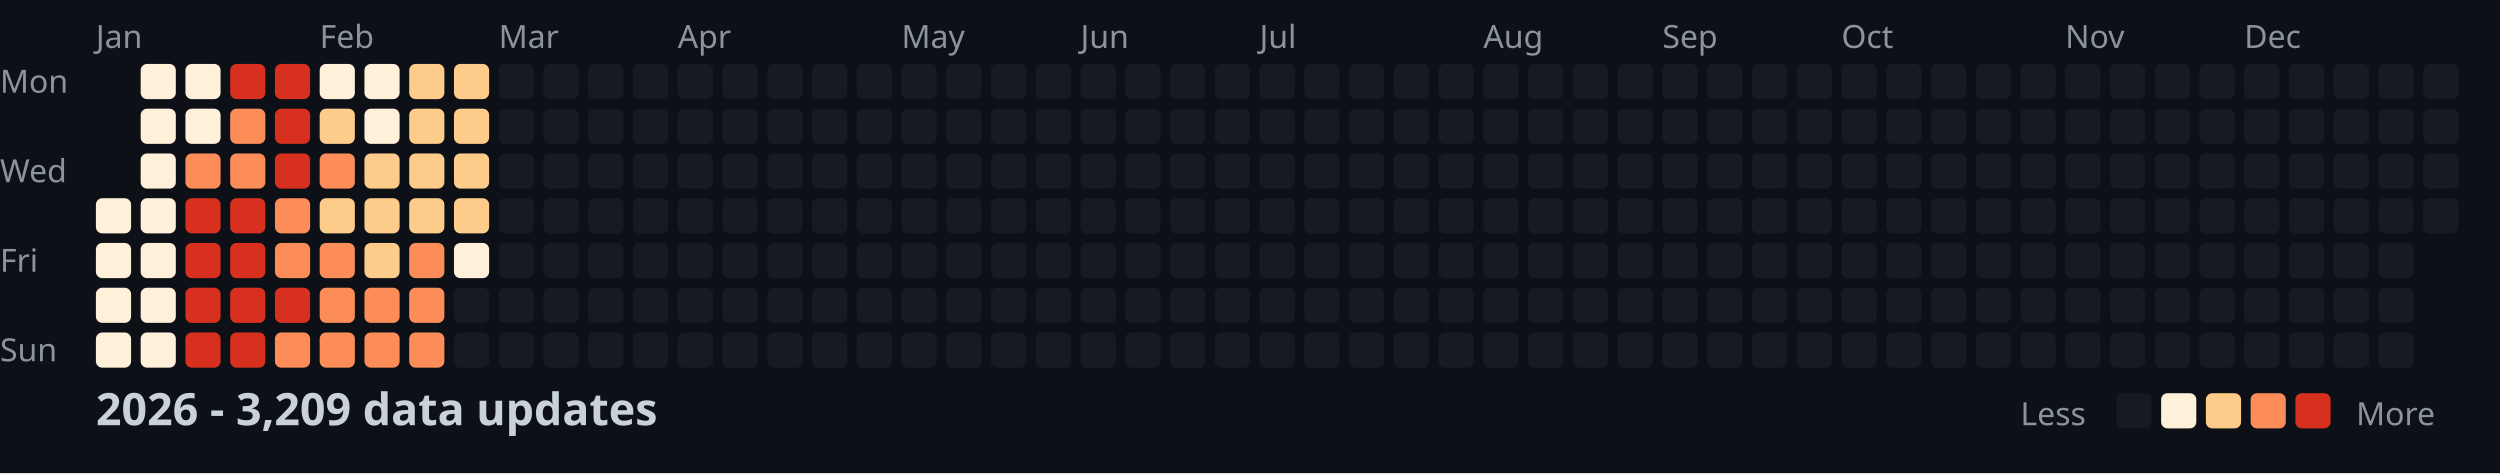
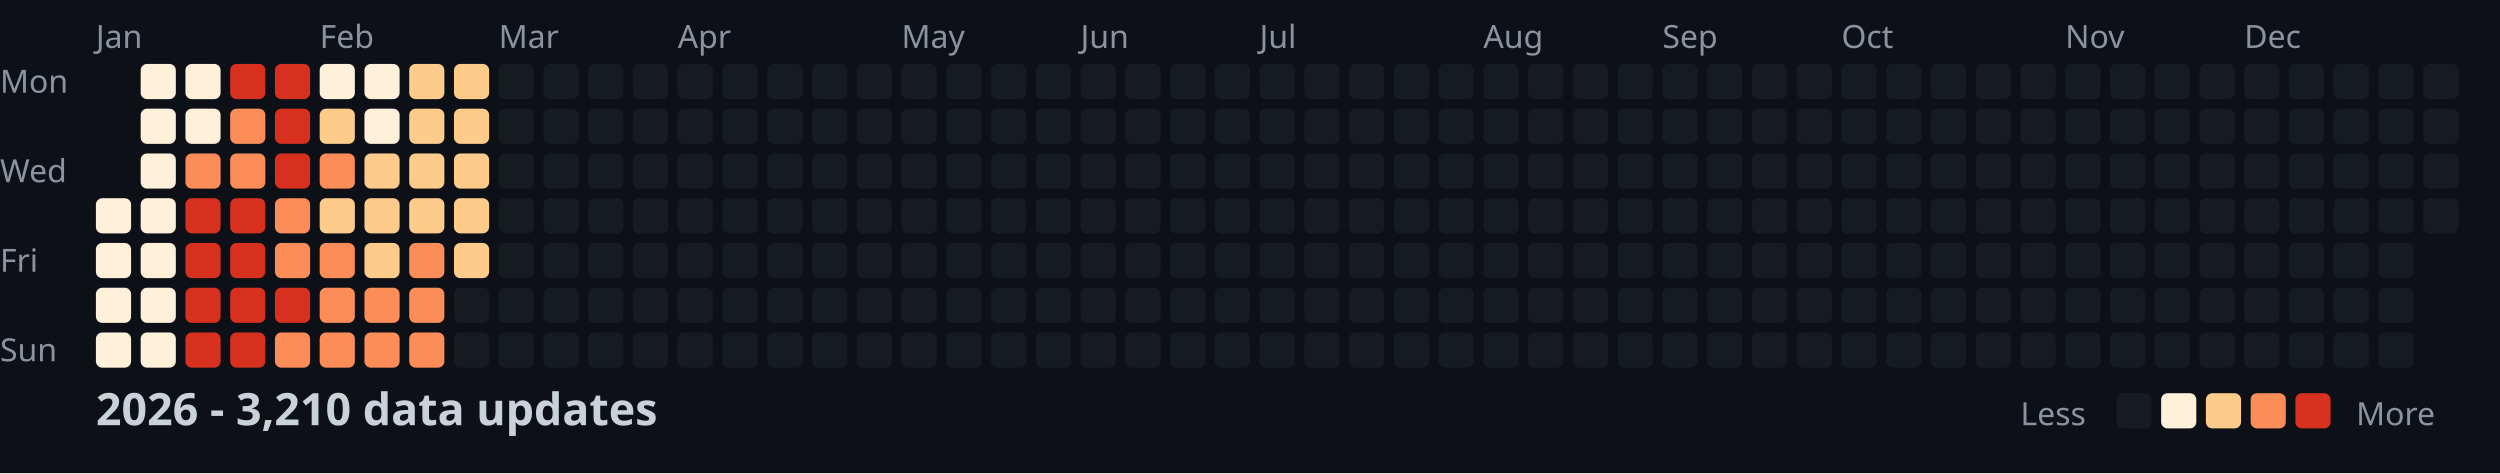
<svg xmlns="http://www.w3.org/2000/svg" width="782" height="148">
  <style>
    .month { font: 10px sans-serif; fill: #8b949e; }
    .day { font: 10px sans-serif; fill: #8b949e; }
    .title { font: bold 14px sans-serif; fill: #c9d1d9; }
    .legend { font: 10px sans-serif; fill: #8b949e; }
  </style>
  <rect width="100%" height="100%" fill="#0d1117" />
  <text x="0" y="29" class="day">Mon</text>
  <text x="0" y="57" class="day">Wed</text>
  <text x="0" y="85" class="day">Fri</text>
  <text x="0" y="113" class="day">Sun</text>
  <text x="30" y="15" class="month">Jan</text>
  <text x="100" y="15" class="month">Feb</text>
  <text x="156" y="15" class="month">Mar</text>
  <text x="212" y="15" class="month">Apr</text>
  <text x="282" y="15" class="month">May</text>
  <text x="338" y="15" class="month">Jun</text>
  <text x="394" y="15" class="month">Jul</text>
  <text x="464" y="15" class="month">Aug</text>
  <text x="520" y="15" class="month">Sep</text>
  <text x="576" y="15" class="month">Oct</text>
  <text x="646" y="15" class="month">Nov</text>
  <text x="702" y="15" class="month">Dec</text>
  <rect x="30" y="62" width="11" height="11" fill="#fef0d9" rx="2" />
  <rect x="30" y="76" width="11" height="11" fill="#fef0d9" rx="2" />
  <rect x="30" y="90" width="11" height="11" fill="#fef0d9" rx="2" />
  <rect x="30" y="104" width="11" height="11" fill="#fef0d9" rx="2" />
  <rect x="44" y="20" width="11" height="11" fill="#fef0d9" rx="2" />
  <rect x="44" y="34" width="11" height="11" fill="#fef0d9" rx="2" />
  <rect x="44" y="48" width="11" height="11" fill="#fef0d9" rx="2" />
  <rect x="44" y="62" width="11" height="11" fill="#fef0d9" rx="2" />
  <rect x="44" y="76" width="11" height="11" fill="#fef0d9" rx="2" />
  <rect x="44" y="90" width="11" height="11" fill="#fef0d9" rx="2" />
  <rect x="44" y="104" width="11" height="11" fill="#fef0d9" rx="2" />
  <rect x="58" y="20" width="11" height="11" fill="#fef0d9" rx="2" />
  <rect x="58" y="34" width="11" height="11" fill="#fef0d9" rx="2" />
  <rect x="58" y="48" width="11" height="11" fill="#fc8d59" rx="2" />
  <rect x="58" y="62" width="11" height="11" fill="#d7301f" rx="2" />
  <rect x="58" y="76" width="11" height="11" fill="#d7301f" rx="2" />
  <rect x="58" y="90" width="11" height="11" fill="#d7301f" rx="2" />
  <rect x="58" y="104" width="11" height="11" fill="#d7301f" rx="2" />
  <rect x="72" y="20" width="11" height="11" fill="#d7301f" rx="2" />
  <rect x="72" y="34" width="11" height="11" fill="#fc8d59" rx="2" />
  <rect x="72" y="48" width="11" height="11" fill="#fc8d59" rx="2" />
  <rect x="72" y="62" width="11" height="11" fill="#d7301f" rx="2" />
  <rect x="72" y="76" width="11" height="11" fill="#d7301f" rx="2" />
  <rect x="72" y="90" width="11" height="11" fill="#d7301f" rx="2" />
  <rect x="72" y="104" width="11" height="11" fill="#d7301f" rx="2" />
  <rect x="86" y="20" width="11" height="11" fill="#d7301f" rx="2" />
  <rect x="86" y="34" width="11" height="11" fill="#d7301f" rx="2" />
  <rect x="86" y="48" width="11" height="11" fill="#d7301f" rx="2" />
  <rect x="86" y="62" width="11" height="11" fill="#fc8d59" rx="2" />
  <rect x="86" y="76" width="11" height="11" fill="#fc8d59" rx="2" />
  <rect x="86" y="90" width="11" height="11" fill="#d7301f" rx="2" />
  <rect x="86" y="104" width="11" height="11" fill="#fc8d59" rx="2" />
  <rect x="100" y="20" width="11" height="11" fill="#fef0d9" rx="2" />
  <rect x="100" y="34" width="11" height="11" fill="#fdcc8a" rx="2" />
  <rect x="100" y="48" width="11" height="11" fill="#fc8d59" rx="2" />
  <rect x="100" y="62" width="11" height="11" fill="#fdcc8a" rx="2" />
  <rect x="100" y="76" width="11" height="11" fill="#fc8d59" rx="2" />
  <rect x="100" y="90" width="11" height="11" fill="#fc8d59" rx="2" />
  <rect x="100" y="104" width="11" height="11" fill="#fc8d59" rx="2" />
  <rect x="114" y="20" width="11" height="11" fill="#fef0d9" rx="2" />
  <rect x="114" y="34" width="11" height="11" fill="#fef0d9" rx="2" />
  <rect x="114" y="48" width="11" height="11" fill="#fdcc8a" rx="2" />
  <rect x="114" y="62" width="11" height="11" fill="#fdcc8a" rx="2" />
  <rect x="114" y="76" width="11" height="11" fill="#fdcc8a" rx="2" />
  <rect x="114" y="90" width="11" height="11" fill="#fc8d59" rx="2" />
  <rect x="114" y="104" width="11" height="11" fill="#fc8d59" rx="2" />
  <rect x="128" y="20" width="11" height="11" fill="#fdcc8a" rx="2" />
  <rect x="128" y="34" width="11" height="11" fill="#fdcc8a" rx="2" />
  <rect x="128" y="48" width="11" height="11" fill="#fdcc8a" rx="2" />
  <rect x="128" y="62" width="11" height="11" fill="#fdcc8a" rx="2" />
  <rect x="128" y="76" width="11" height="11" fill="#fc8d59" rx="2" />
  <rect x="128" y="90" width="11" height="11" fill="#fc8d59" rx="2" />
  <rect x="128" y="104" width="11" height="11" fill="#fc8d59" rx="2" />
  <rect x="142" y="20" width="11" height="11" fill="#fdcc8a" rx="2" />
  <rect x="142" y="34" width="11" height="11" fill="#fdcc8a" rx="2" />
  <rect x="142" y="48" width="11" height="11" fill="#fdcc8a" rx="2" />
  <rect x="142" y="62" width="11" height="11" fill="#fdcc8a" rx="2" />
-   <rect x="142" y="76" width="11" height="11" fill="#fef0d9" rx="2" />
+   <rect x="142" y="76" width="11" height="11" fill="#fdcc8a" rx="2" />
  <rect x="142" y="90" width="11" height="11" fill="#161b22" rx="2" />
  <rect x="142" y="104" width="11" height="11" fill="#161b22" rx="2" />
  <rect x="156" y="20" width="11" height="11" fill="#161b22" rx="2" />
  <rect x="156" y="34" width="11" height="11" fill="#161b22" rx="2" />
  <rect x="156" y="48" width="11" height="11" fill="#161b22" rx="2" />
  <rect x="156" y="62" width="11" height="11" fill="#161b22" rx="2" />
  <rect x="156" y="76" width="11" height="11" fill="#161b22" rx="2" />
  <rect x="156" y="90" width="11" height="11" fill="#161b22" rx="2" />
  <rect x="156" y="104" width="11" height="11" fill="#161b22" rx="2" />
  <rect x="170" y="20" width="11" height="11" fill="#161b22" rx="2" />
  <rect x="170" y="34" width="11" height="11" fill="#161b22" rx="2" />
  <rect x="170" y="48" width="11" height="11" fill="#161b22" rx="2" />
  <rect x="170" y="62" width="11" height="11" fill="#161b22" rx="2" />
  <rect x="170" y="76" width="11" height="11" fill="#161b22" rx="2" />
  <rect x="170" y="90" width="11" height="11" fill="#161b22" rx="2" />
  <rect x="170" y="104" width="11" height="11" fill="#161b22" rx="2" />
  <rect x="184" y="20" width="11" height="11" fill="#161b22" rx="2" />
  <rect x="184" y="34" width="11" height="11" fill="#161b22" rx="2" />
  <rect x="184" y="48" width="11" height="11" fill="#161b22" rx="2" />
  <rect x="184" y="62" width="11" height="11" fill="#161b22" rx="2" />
  <rect x="184" y="76" width="11" height="11" fill="#161b22" rx="2" />
  <rect x="184" y="90" width="11" height="11" fill="#161b22" rx="2" />
  <rect x="184" y="104" width="11" height="11" fill="#161b22" rx="2" />
  <rect x="198" y="20" width="11" height="11" fill="#161b22" rx="2" />
  <rect x="198" y="34" width="11" height="11" fill="#161b22" rx="2" />
  <rect x="198" y="48" width="11" height="11" fill="#161b22" rx="2" />
  <rect x="198" y="62" width="11" height="11" fill="#161b22" rx="2" />
  <rect x="198" y="76" width="11" height="11" fill="#161b22" rx="2" />
  <rect x="198" y="90" width="11" height="11" fill="#161b22" rx="2" />
  <rect x="198" y="104" width="11" height="11" fill="#161b22" rx="2" />
  <rect x="212" y="20" width="11" height="11" fill="#161b22" rx="2" />
  <rect x="212" y="34" width="11" height="11" fill="#161b22" rx="2" />
  <rect x="212" y="48" width="11" height="11" fill="#161b22" rx="2" />
  <rect x="212" y="62" width="11" height="11" fill="#161b22" rx="2" />
  <rect x="212" y="76" width="11" height="11" fill="#161b22" rx="2" />
  <rect x="212" y="90" width="11" height="11" fill="#161b22" rx="2" />
  <rect x="212" y="104" width="11" height="11" fill="#161b22" rx="2" />
  <rect x="226" y="20" width="11" height="11" fill="#161b22" rx="2" />
  <rect x="226" y="34" width="11" height="11" fill="#161b22" rx="2" />
  <rect x="226" y="48" width="11" height="11" fill="#161b22" rx="2" />
  <rect x="226" y="62" width="11" height="11" fill="#161b22" rx="2" />
  <rect x="226" y="76" width="11" height="11" fill="#161b22" rx="2" />
  <rect x="226" y="90" width="11" height="11" fill="#161b22" rx="2" />
  <rect x="226" y="104" width="11" height="11" fill="#161b22" rx="2" />
  <rect x="240" y="20" width="11" height="11" fill="#161b22" rx="2" />
  <rect x="240" y="34" width="11" height="11" fill="#161b22" rx="2" />
  <rect x="240" y="48" width="11" height="11" fill="#161b22" rx="2" />
  <rect x="240" y="62" width="11" height="11" fill="#161b22" rx="2" />
  <rect x="240" y="76" width="11" height="11" fill="#161b22" rx="2" />
  <rect x="240" y="90" width="11" height="11" fill="#161b22" rx="2" />
  <rect x="240" y="104" width="11" height="11" fill="#161b22" rx="2" />
  <rect x="254" y="20" width="11" height="11" fill="#161b22" rx="2" />
  <rect x="254" y="34" width="11" height="11" fill="#161b22" rx="2" />
  <rect x="254" y="48" width="11" height="11" fill="#161b22" rx="2" />
  <rect x="254" y="62" width="11" height="11" fill="#161b22" rx="2" />
  <rect x="254" y="76" width="11" height="11" fill="#161b22" rx="2" />
  <rect x="254" y="90" width="11" height="11" fill="#161b22" rx="2" />
  <rect x="254" y="104" width="11" height="11" fill="#161b22" rx="2" />
  <rect x="268" y="20" width="11" height="11" fill="#161b22" rx="2" />
  <rect x="268" y="34" width="11" height="11" fill="#161b22" rx="2" />
  <rect x="268" y="48" width="11" height="11" fill="#161b22" rx="2" />
  <rect x="268" y="62" width="11" height="11" fill="#161b22" rx="2" />
  <rect x="268" y="76" width="11" height="11" fill="#161b22" rx="2" />
  <rect x="268" y="90" width="11" height="11" fill="#161b22" rx="2" />
  <rect x="268" y="104" width="11" height="11" fill="#161b22" rx="2" />
  <rect x="282" y="20" width="11" height="11" fill="#161b22" rx="2" />
  <rect x="282" y="34" width="11" height="11" fill="#161b22" rx="2" />
  <rect x="282" y="48" width="11" height="11" fill="#161b22" rx="2" />
  <rect x="282" y="62" width="11" height="11" fill="#161b22" rx="2" />
  <rect x="282" y="76" width="11" height="11" fill="#161b22" rx="2" />
  <rect x="282" y="90" width="11" height="11" fill="#161b22" rx="2" />
  <rect x="282" y="104" width="11" height="11" fill="#161b22" rx="2" />
  <rect x="296" y="20" width="11" height="11" fill="#161b22" rx="2" />
  <rect x="296" y="34" width="11" height="11" fill="#161b22" rx="2" />
  <rect x="296" y="48" width="11" height="11" fill="#161b22" rx="2" />
  <rect x="296" y="62" width="11" height="11" fill="#161b22" rx="2" />
  <rect x="296" y="76" width="11" height="11" fill="#161b22" rx="2" />
  <rect x="296" y="90" width="11" height="11" fill="#161b22" rx="2" />
  <rect x="296" y="104" width="11" height="11" fill="#161b22" rx="2" />
  <rect x="310" y="20" width="11" height="11" fill="#161b22" rx="2" />
  <rect x="310" y="34" width="11" height="11" fill="#161b22" rx="2" />
  <rect x="310" y="48" width="11" height="11" fill="#161b22" rx="2" />
  <rect x="310" y="62" width="11" height="11" fill="#161b22" rx="2" />
  <rect x="310" y="76" width="11" height="11" fill="#161b22" rx="2" />
  <rect x="310" y="90" width="11" height="11" fill="#161b22" rx="2" />
  <rect x="310" y="104" width="11" height="11" fill="#161b22" rx="2" />
  <rect x="324" y="20" width="11" height="11" fill="#161b22" rx="2" />
  <rect x="324" y="34" width="11" height="11" fill="#161b22" rx="2" />
  <rect x="324" y="48" width="11" height="11" fill="#161b22" rx="2" />
  <rect x="324" y="62" width="11" height="11" fill="#161b22" rx="2" />
  <rect x="324" y="76" width="11" height="11" fill="#161b22" rx="2" />
  <rect x="324" y="90" width="11" height="11" fill="#161b22" rx="2" />
  <rect x="324" y="104" width="11" height="11" fill="#161b22" rx="2" />
  <rect x="338" y="20" width="11" height="11" fill="#161b22" rx="2" />
  <rect x="338" y="34" width="11" height="11" fill="#161b22" rx="2" />
  <rect x="338" y="48" width="11" height="11" fill="#161b22" rx="2" />
  <rect x="338" y="62" width="11" height="11" fill="#161b22" rx="2" />
  <rect x="338" y="76" width="11" height="11" fill="#161b22" rx="2" />
  <rect x="338" y="90" width="11" height="11" fill="#161b22" rx="2" />
  <rect x="338" y="104" width="11" height="11" fill="#161b22" rx="2" />
  <rect x="352" y="20" width="11" height="11" fill="#161b22" rx="2" />
  <rect x="352" y="34" width="11" height="11" fill="#161b22" rx="2" />
  <rect x="352" y="48" width="11" height="11" fill="#161b22" rx="2" />
  <rect x="352" y="62" width="11" height="11" fill="#161b22" rx="2" />
  <rect x="352" y="76" width="11" height="11" fill="#161b22" rx="2" />
  <rect x="352" y="90" width="11" height="11" fill="#161b22" rx="2" />
  <rect x="352" y="104" width="11" height="11" fill="#161b22" rx="2" />
  <rect x="366" y="20" width="11" height="11" fill="#161b22" rx="2" />
  <rect x="366" y="34" width="11" height="11" fill="#161b22" rx="2" />
  <rect x="366" y="48" width="11" height="11" fill="#161b22" rx="2" />
  <rect x="366" y="62" width="11" height="11" fill="#161b22" rx="2" />
  <rect x="366" y="76" width="11" height="11" fill="#161b22" rx="2" />
  <rect x="366" y="90" width="11" height="11" fill="#161b22" rx="2" />
  <rect x="366" y="104" width="11" height="11" fill="#161b22" rx="2" />
  <rect x="380" y="20" width="11" height="11" fill="#161b22" rx="2" />
  <rect x="380" y="34" width="11" height="11" fill="#161b22" rx="2" />
  <rect x="380" y="48" width="11" height="11" fill="#161b22" rx="2" />
  <rect x="380" y="62" width="11" height="11" fill="#161b22" rx="2" />
  <rect x="380" y="76" width="11" height="11" fill="#161b22" rx="2" />
  <rect x="380" y="90" width="11" height="11" fill="#161b22" rx="2" />
  <rect x="380" y="104" width="11" height="11" fill="#161b22" rx="2" />
  <rect x="394" y="20" width="11" height="11" fill="#161b22" rx="2" />
  <rect x="394" y="34" width="11" height="11" fill="#161b22" rx="2" />
  <rect x="394" y="48" width="11" height="11" fill="#161b22" rx="2" />
  <rect x="394" y="62" width="11" height="11" fill="#161b22" rx="2" />
  <rect x="394" y="76" width="11" height="11" fill="#161b22" rx="2" />
  <rect x="394" y="90" width="11" height="11" fill="#161b22" rx="2" />
  <rect x="394" y="104" width="11" height="11" fill="#161b22" rx="2" />
  <rect x="408" y="20" width="11" height="11" fill="#161b22" rx="2" />
  <rect x="408" y="34" width="11" height="11" fill="#161b22" rx="2" />
  <rect x="408" y="48" width="11" height="11" fill="#161b22" rx="2" />
  <rect x="408" y="62" width="11" height="11" fill="#161b22" rx="2" />
  <rect x="408" y="76" width="11" height="11" fill="#161b22" rx="2" />
  <rect x="408" y="90" width="11" height="11" fill="#161b22" rx="2" />
  <rect x="408" y="104" width="11" height="11" fill="#161b22" rx="2" />
  <rect x="422" y="20" width="11" height="11" fill="#161b22" rx="2" />
  <rect x="422" y="34" width="11" height="11" fill="#161b22" rx="2" />
  <rect x="422" y="48" width="11" height="11" fill="#161b22" rx="2" />
  <rect x="422" y="62" width="11" height="11" fill="#161b22" rx="2" />
  <rect x="422" y="76" width="11" height="11" fill="#161b22" rx="2" />
  <rect x="422" y="90" width="11" height="11" fill="#161b22" rx="2" />
  <rect x="422" y="104" width="11" height="11" fill="#161b22" rx="2" />
  <rect x="436" y="20" width="11" height="11" fill="#161b22" rx="2" />
  <rect x="436" y="34" width="11" height="11" fill="#161b22" rx="2" />
  <rect x="436" y="48" width="11" height="11" fill="#161b22" rx="2" />
  <rect x="436" y="62" width="11" height="11" fill="#161b22" rx="2" />
  <rect x="436" y="76" width="11" height="11" fill="#161b22" rx="2" />
  <rect x="436" y="90" width="11" height="11" fill="#161b22" rx="2" />
  <rect x="436" y="104" width="11" height="11" fill="#161b22" rx="2" />
  <rect x="450" y="20" width="11" height="11" fill="#161b22" rx="2" />
  <rect x="450" y="34" width="11" height="11" fill="#161b22" rx="2" />
  <rect x="450" y="48" width="11" height="11" fill="#161b22" rx="2" />
  <rect x="450" y="62" width="11" height="11" fill="#161b22" rx="2" />
  <rect x="450" y="76" width="11" height="11" fill="#161b22" rx="2" />
  <rect x="450" y="90" width="11" height="11" fill="#161b22" rx="2" />
  <rect x="450" y="104" width="11" height="11" fill="#161b22" rx="2" />
  <rect x="464" y="20" width="11" height="11" fill="#161b22" rx="2" />
  <rect x="464" y="34" width="11" height="11" fill="#161b22" rx="2" />
  <rect x="464" y="48" width="11" height="11" fill="#161b22" rx="2" />
  <rect x="464" y="62" width="11" height="11" fill="#161b22" rx="2" />
  <rect x="464" y="76" width="11" height="11" fill="#161b22" rx="2" />
  <rect x="464" y="90" width="11" height="11" fill="#161b22" rx="2" />
  <rect x="464" y="104" width="11" height="11" fill="#161b22" rx="2" />
  <rect x="478" y="20" width="11" height="11" fill="#161b22" rx="2" />
  <rect x="478" y="34" width="11" height="11" fill="#161b22" rx="2" />
  <rect x="478" y="48" width="11" height="11" fill="#161b22" rx="2" />
  <rect x="478" y="62" width="11" height="11" fill="#161b22" rx="2" />
  <rect x="478" y="76" width="11" height="11" fill="#161b22" rx="2" />
  <rect x="478" y="90" width="11" height="11" fill="#161b22" rx="2" />
  <rect x="478" y="104" width="11" height="11" fill="#161b22" rx="2" />
  <rect x="492" y="20" width="11" height="11" fill="#161b22" rx="2" />
  <rect x="492" y="34" width="11" height="11" fill="#161b22" rx="2" />
  <rect x="492" y="48" width="11" height="11" fill="#161b22" rx="2" />
  <rect x="492" y="62" width="11" height="11" fill="#161b22" rx="2" />
  <rect x="492" y="76" width="11" height="11" fill="#161b22" rx="2" />
  <rect x="492" y="90" width="11" height="11" fill="#161b22" rx="2" />
  <rect x="492" y="104" width="11" height="11" fill="#161b22" rx="2" />
  <rect x="506" y="20" width="11" height="11" fill="#161b22" rx="2" />
  <rect x="506" y="34" width="11" height="11" fill="#161b22" rx="2" />
  <rect x="506" y="48" width="11" height="11" fill="#161b22" rx="2" />
  <rect x="506" y="62" width="11" height="11" fill="#161b22" rx="2" />
  <rect x="506" y="76" width="11" height="11" fill="#161b22" rx="2" />
  <rect x="506" y="90" width="11" height="11" fill="#161b22" rx="2" />
  <rect x="506" y="104" width="11" height="11" fill="#161b22" rx="2" />
  <rect x="520" y="20" width="11" height="11" fill="#161b22" rx="2" />
  <rect x="520" y="34" width="11" height="11" fill="#161b22" rx="2" />
  <rect x="520" y="48" width="11" height="11" fill="#161b22" rx="2" />
  <rect x="520" y="62" width="11" height="11" fill="#161b22" rx="2" />
  <rect x="520" y="76" width="11" height="11" fill="#161b22" rx="2" />
  <rect x="520" y="90" width="11" height="11" fill="#161b22" rx="2" />
  <rect x="520" y="104" width="11" height="11" fill="#161b22" rx="2" />
  <rect x="534" y="20" width="11" height="11" fill="#161b22" rx="2" />
  <rect x="534" y="34" width="11" height="11" fill="#161b22" rx="2" />
  <rect x="534" y="48" width="11" height="11" fill="#161b22" rx="2" />
  <rect x="534" y="62" width="11" height="11" fill="#161b22" rx="2" />
  <rect x="534" y="76" width="11" height="11" fill="#161b22" rx="2" />
  <rect x="534" y="90" width="11" height="11" fill="#161b22" rx="2" />
  <rect x="534" y="104" width="11" height="11" fill="#161b22" rx="2" />
  <rect x="548" y="20" width="11" height="11" fill="#161b22" rx="2" />
  <rect x="548" y="34" width="11" height="11" fill="#161b22" rx="2" />
  <rect x="548" y="48" width="11" height="11" fill="#161b22" rx="2" />
  <rect x="548" y="62" width="11" height="11" fill="#161b22" rx="2" />
  <rect x="548" y="76" width="11" height="11" fill="#161b22" rx="2" />
  <rect x="548" y="90" width="11" height="11" fill="#161b22" rx="2" />
  <rect x="548" y="104" width="11" height="11" fill="#161b22" rx="2" />
  <rect x="562" y="20" width="11" height="11" fill="#161b22" rx="2" />
  <rect x="562" y="34" width="11" height="11" fill="#161b22" rx="2" />
  <rect x="562" y="48" width="11" height="11" fill="#161b22" rx="2" />
  <rect x="562" y="62" width="11" height="11" fill="#161b22" rx="2" />
  <rect x="562" y="76" width="11" height="11" fill="#161b22" rx="2" />
  <rect x="562" y="90" width="11" height="11" fill="#161b22" rx="2" />
  <rect x="562" y="104" width="11" height="11" fill="#161b22" rx="2" />
  <rect x="576" y="20" width="11" height="11" fill="#161b22" rx="2" />
  <rect x="576" y="34" width="11" height="11" fill="#161b22" rx="2" />
  <rect x="576" y="48" width="11" height="11" fill="#161b22" rx="2" />
  <rect x="576" y="62" width="11" height="11" fill="#161b22" rx="2" />
  <rect x="576" y="76" width="11" height="11" fill="#161b22" rx="2" />
  <rect x="576" y="90" width="11" height="11" fill="#161b22" rx="2" />
  <rect x="576" y="104" width="11" height="11" fill="#161b22" rx="2" />
  <rect x="590" y="20" width="11" height="11" fill="#161b22" rx="2" />
  <rect x="590" y="34" width="11" height="11" fill="#161b22" rx="2" />
  <rect x="590" y="48" width="11" height="11" fill="#161b22" rx="2" />
  <rect x="590" y="62" width="11" height="11" fill="#161b22" rx="2" />
  <rect x="590" y="76" width="11" height="11" fill="#161b22" rx="2" />
  <rect x="590" y="90" width="11" height="11" fill="#161b22" rx="2" />
  <rect x="590" y="104" width="11" height="11" fill="#161b22" rx="2" />
  <rect x="604" y="20" width="11" height="11" fill="#161b22" rx="2" />
  <rect x="604" y="34" width="11" height="11" fill="#161b22" rx="2" />
  <rect x="604" y="48" width="11" height="11" fill="#161b22" rx="2" />
  <rect x="604" y="62" width="11" height="11" fill="#161b22" rx="2" />
  <rect x="604" y="76" width="11" height="11" fill="#161b22" rx="2" />
  <rect x="604" y="90" width="11" height="11" fill="#161b22" rx="2" />
  <rect x="604" y="104" width="11" height="11" fill="#161b22" rx="2" />
  <rect x="618" y="20" width="11" height="11" fill="#161b22" rx="2" />
  <rect x="618" y="34" width="11" height="11" fill="#161b22" rx="2" />
  <rect x="618" y="48" width="11" height="11" fill="#161b22" rx="2" />
  <rect x="618" y="62" width="11" height="11" fill="#161b22" rx="2" />
  <rect x="618" y="76" width="11" height="11" fill="#161b22" rx="2" />
  <rect x="618" y="90" width="11" height="11" fill="#161b22" rx="2" />
  <rect x="618" y="104" width="11" height="11" fill="#161b22" rx="2" />
  <rect x="632" y="20" width="11" height="11" fill="#161b22" rx="2" />
  <rect x="632" y="34" width="11" height="11" fill="#161b22" rx="2" />
  <rect x="632" y="48" width="11" height="11" fill="#161b22" rx="2" />
  <rect x="632" y="62" width="11" height="11" fill="#161b22" rx="2" />
  <rect x="632" y="76" width="11" height="11" fill="#161b22" rx="2" />
  <rect x="632" y="90" width="11" height="11" fill="#161b22" rx="2" />
  <rect x="632" y="104" width="11" height="11" fill="#161b22" rx="2" />
  <rect x="646" y="20" width="11" height="11" fill="#161b22" rx="2" />
  <rect x="646" y="34" width="11" height="11" fill="#161b22" rx="2" />
  <rect x="646" y="48" width="11" height="11" fill="#161b22" rx="2" />
  <rect x="646" y="62" width="11" height="11" fill="#161b22" rx="2" />
  <rect x="646" y="76" width="11" height="11" fill="#161b22" rx="2" />
  <rect x="646" y="90" width="11" height="11" fill="#161b22" rx="2" />
  <rect x="646" y="104" width="11" height="11" fill="#161b22" rx="2" />
  <rect x="660" y="20" width="11" height="11" fill="#161b22" rx="2" />
  <rect x="660" y="34" width="11" height="11" fill="#161b22" rx="2" />
  <rect x="660" y="48" width="11" height="11" fill="#161b22" rx="2" />
  <rect x="660" y="62" width="11" height="11" fill="#161b22" rx="2" />
  <rect x="660" y="76" width="11" height="11" fill="#161b22" rx="2" />
  <rect x="660" y="90" width="11" height="11" fill="#161b22" rx="2" />
  <rect x="660" y="104" width="11" height="11" fill="#161b22" rx="2" />
  <rect x="674" y="20" width="11" height="11" fill="#161b22" rx="2" />
  <rect x="674" y="34" width="11" height="11" fill="#161b22" rx="2" />
  <rect x="674" y="48" width="11" height="11" fill="#161b22" rx="2" />
  <rect x="674" y="62" width="11" height="11" fill="#161b22" rx="2" />
  <rect x="674" y="76" width="11" height="11" fill="#161b22" rx="2" />
  <rect x="674" y="90" width="11" height="11" fill="#161b22" rx="2" />
  <rect x="674" y="104" width="11" height="11" fill="#161b22" rx="2" />
  <rect x="688" y="20" width="11" height="11" fill="#161b22" rx="2" />
  <rect x="688" y="34" width="11" height="11" fill="#161b22" rx="2" />
  <rect x="688" y="48" width="11" height="11" fill="#161b22" rx="2" />
  <rect x="688" y="62" width="11" height="11" fill="#161b22" rx="2" />
  <rect x="688" y="76" width="11" height="11" fill="#161b22" rx="2" />
  <rect x="688" y="90" width="11" height="11" fill="#161b22" rx="2" />
  <rect x="688" y="104" width="11" height="11" fill="#161b22" rx="2" />
  <rect x="702" y="20" width="11" height="11" fill="#161b22" rx="2" />
  <rect x="702" y="34" width="11" height="11" fill="#161b22" rx="2" />
  <rect x="702" y="48" width="11" height="11" fill="#161b22" rx="2" />
  <rect x="702" y="62" width="11" height="11" fill="#161b22" rx="2" />
  <rect x="702" y="76" width="11" height="11" fill="#161b22" rx="2" />
  <rect x="702" y="90" width="11" height="11" fill="#161b22" rx="2" />
  <rect x="702" y="104" width="11" height="11" fill="#161b22" rx="2" />
  <rect x="716" y="20" width="11" height="11" fill="#161b22" rx="2" />
  <rect x="716" y="34" width="11" height="11" fill="#161b22" rx="2" />
  <rect x="716" y="48" width="11" height="11" fill="#161b22" rx="2" />
  <rect x="716" y="62" width="11" height="11" fill="#161b22" rx="2" />
  <rect x="716" y="76" width="11" height="11" fill="#161b22" rx="2" />
  <rect x="716" y="90" width="11" height="11" fill="#161b22" rx="2" />
  <rect x="716" y="104" width="11" height="11" fill="#161b22" rx="2" />
  <rect x="730" y="20" width="11" height="11" fill="#161b22" rx="2" />
  <rect x="730" y="34" width="11" height="11" fill="#161b22" rx="2" />
  <rect x="730" y="48" width="11" height="11" fill="#161b22" rx="2" />
  <rect x="730" y="62" width="11" height="11" fill="#161b22" rx="2" />
  <rect x="730" y="76" width="11" height="11" fill="#161b22" rx="2" />
  <rect x="730" y="90" width="11" height="11" fill="#161b22" rx="2" />
  <rect x="730" y="104" width="11" height="11" fill="#161b22" rx="2" />
  <rect x="744" y="20" width="11" height="11" fill="#161b22" rx="2" />
  <rect x="744" y="34" width="11" height="11" fill="#161b22" rx="2" />
  <rect x="744" y="48" width="11" height="11" fill="#161b22" rx="2" />
  <rect x="744" y="62" width="11" height="11" fill="#161b22" rx="2" />
  <rect x="744" y="76" width="11" height="11" fill="#161b22" rx="2" />
  <rect x="744" y="90" width="11" height="11" fill="#161b22" rx="2" />
  <rect x="744" y="104" width="11" height="11" fill="#161b22" rx="2" />
  <rect x="758" y="20" width="11" height="11" fill="#161b22" rx="2" />
  <rect x="758" y="34" width="11" height="11" fill="#161b22" rx="2" />
  <rect x="758" y="48" width="11" height="11" fill="#161b22" rx="2" />
  <rect x="758" y="62" width="11" height="11" fill="#161b22" rx="2" />
-   <text x="30" y="133" class="title">2026 - 3,209 data updates</text>
+   <text x="30" y="133" class="title">2026 - 3,210 data updates</text>
  <text x="632" y="133" class="legend">Less</text>
  <rect x="662" y="123" width="11" height="11" fill="#161b22" rx="2" />
  <rect x="676" y="123" width="11" height="11" fill="#fef0d9" rx="2" />
  <rect x="690" y="123" width="11" height="11" fill="#fdcc8a" rx="2" />
  <rect x="704" y="123" width="11" height="11" fill="#fc8d59" rx="2" />
  <rect x="718" y="123" width="11" height="11" fill="#d7301f" rx="2" />
  <text x="737" y="133" class="legend">More</text>
</svg>
